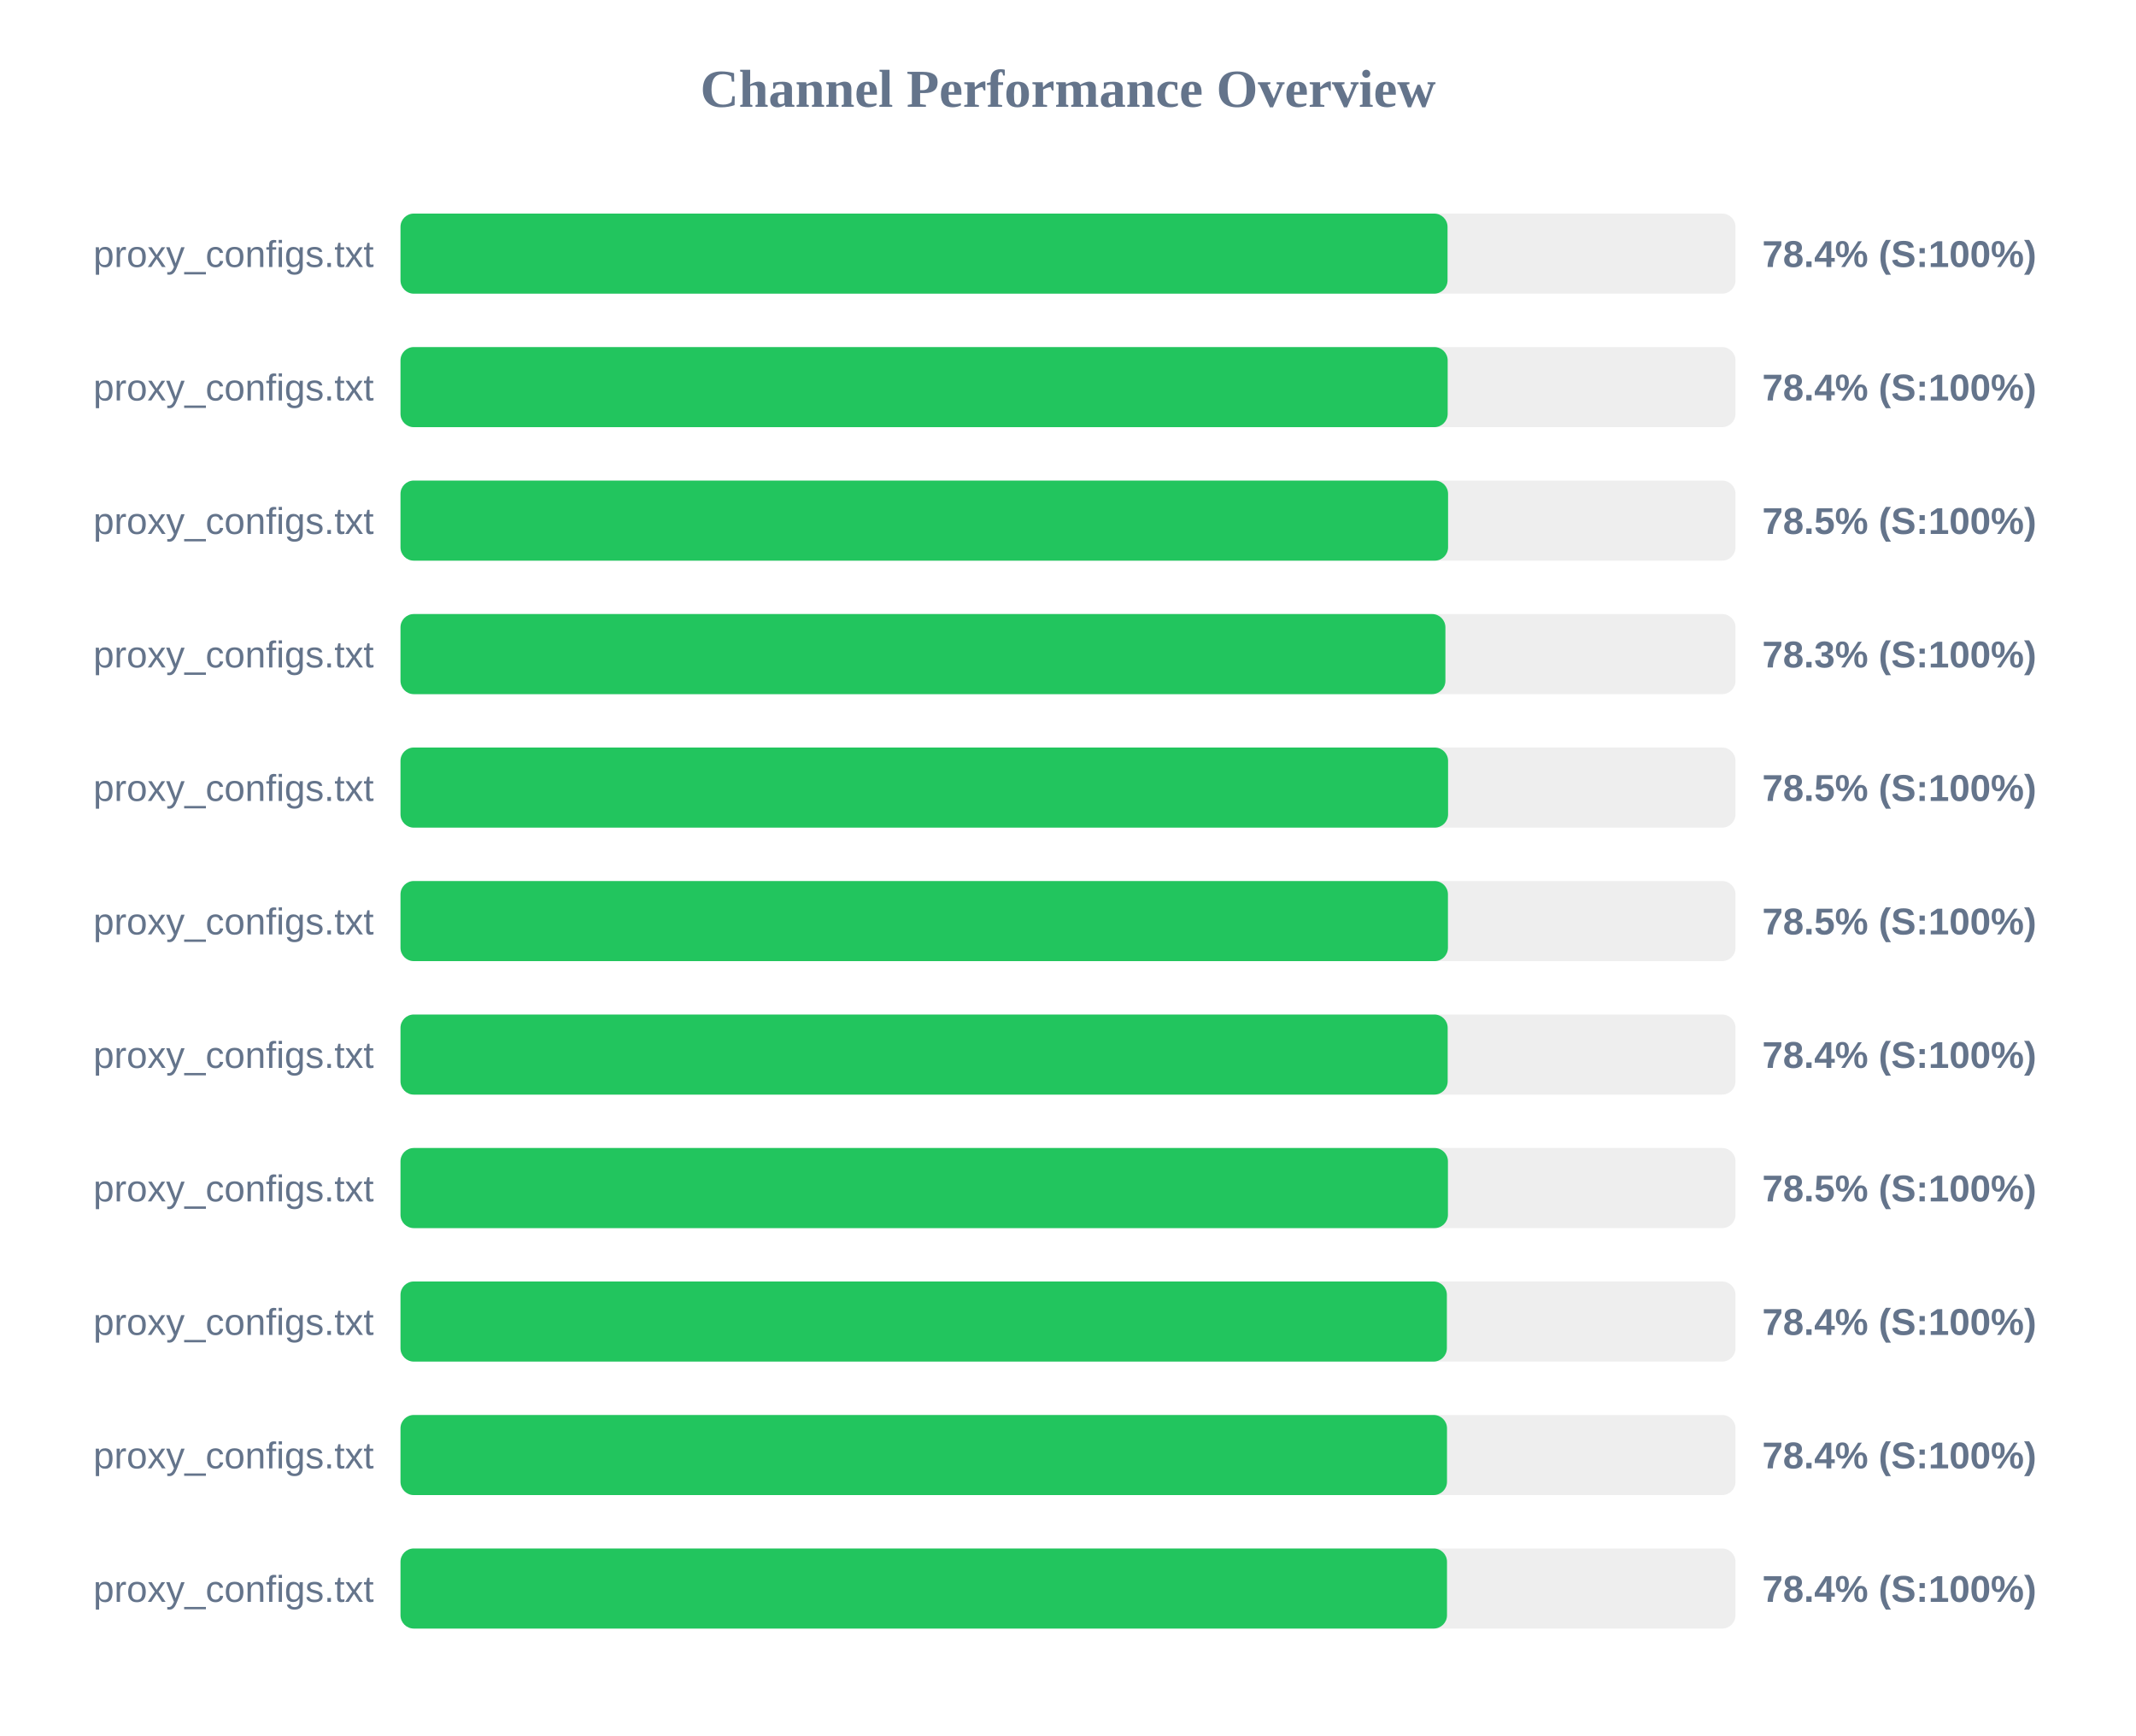
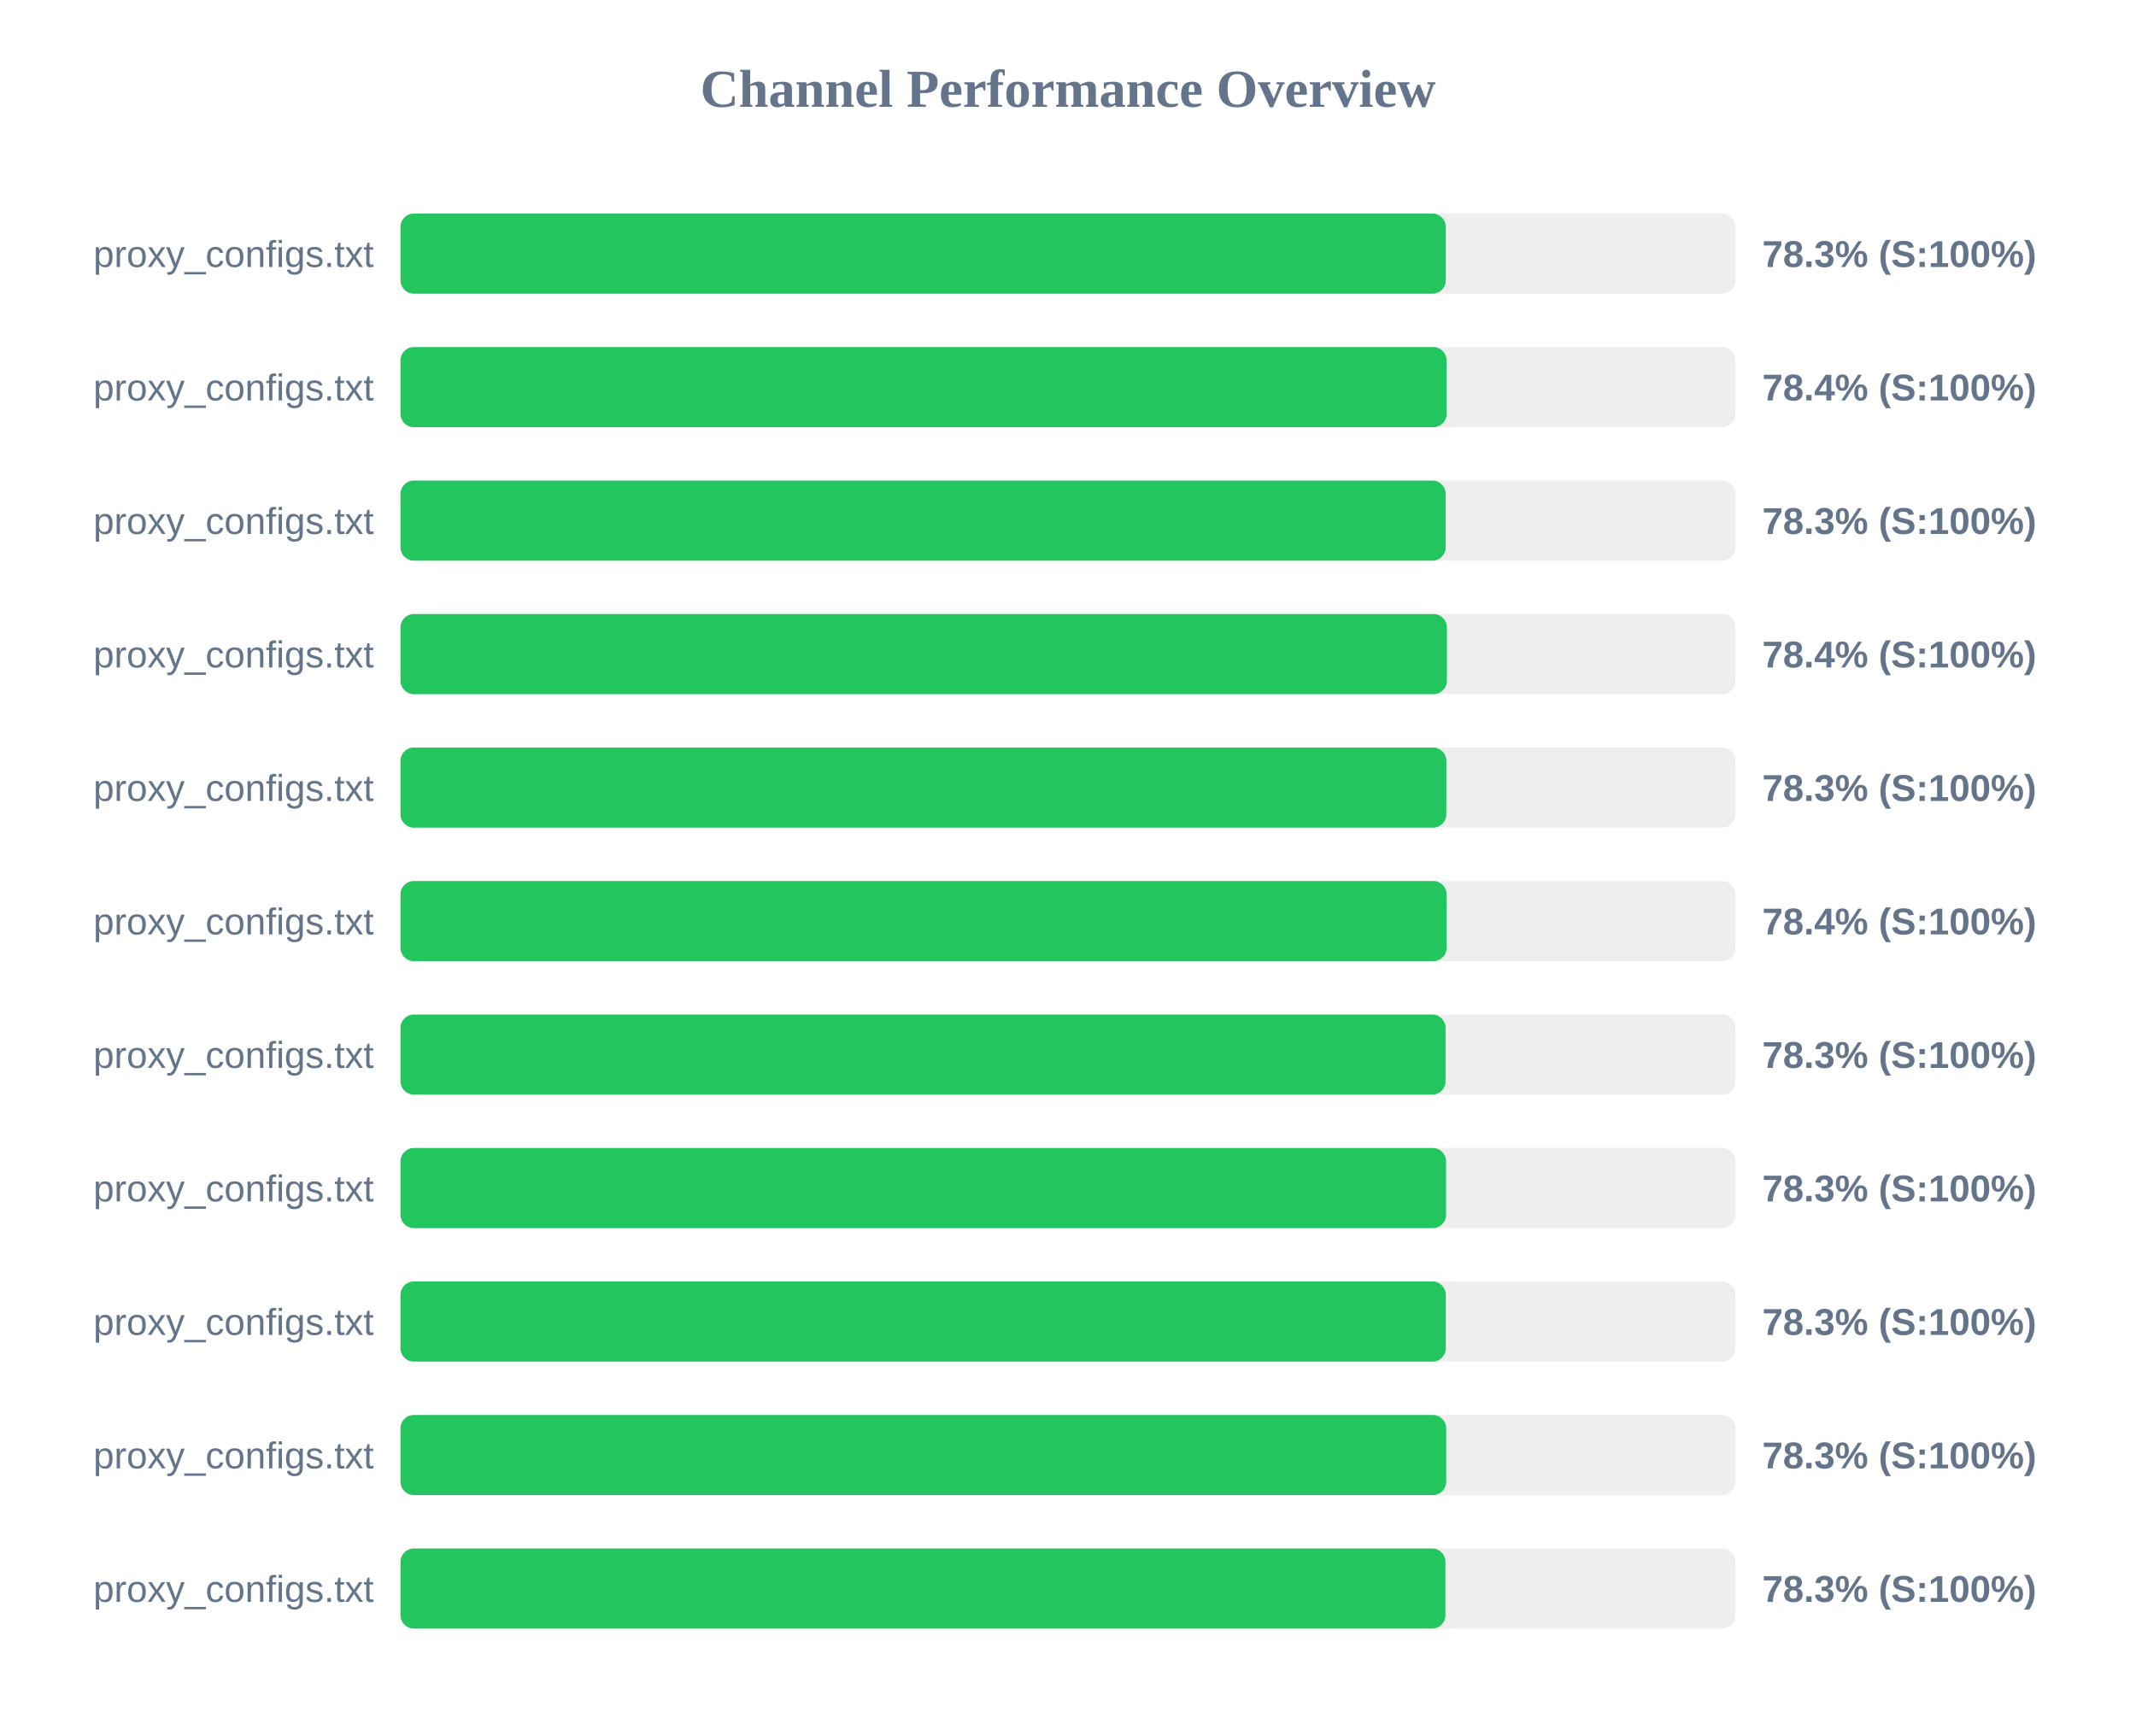
<svg xmlns="http://www.w3.org/2000/svg" width="800" height="650" version="1.1">
  <style>
        .row { font: 14px Arial; fill: #64748b; }
        .score { font: bold 14px Arial; fill: #64748b; }
    </style>
  <text x="400" y="40" text-anchor="middle" font-size="20px" font-weight="bold" fill="#64748b">Channel Performance Overview</text>
  <rect x="150" y="80" width="500" height="30" fill="#eee" rx="5" />
-   <rect x="150" y="80" width="392.15" height="30" fill="#22c55e" rx="5" />
+   <rect x="150" y="80" width="391.5" height="30" fill="#22c55e" rx="5" />
  <text x="140" y="100" text-anchor="end" class="row">proxy_configs.txt</text>
-   <text x="660" y="100" text-anchor="start" class="score">78.4% (S:100%)</text>
+   <text x="660" y="100" text-anchor="start" class="score">78.3% (S:100%)</text>
  <rect x="150" y="130" width="500" height="30" fill="#eee" rx="5" />
-   <rect x="150" y="130" width="392.2" height="30" fill="#22c55e" rx="5" />
+   <rect x="150" y="130" width="391.8" height="30" fill="#22c55e" rx="5" />
  <text x="140" y="150" text-anchor="end" class="row">proxy_configs.txt</text>
  <text x="660" y="150" text-anchor="start" class="score">78.4% (S:100%)</text>
  <rect x="150" y="180" width="500" height="30" fill="#eee" rx="5" />
-   <rect x="150" y="180" width="392.35" height="30" fill="#22c55e" rx="5" />
+   <rect x="150" y="180" width="391.45" height="30" fill="#22c55e" rx="5" />
  <text x="140" y="200" text-anchor="end" class="row">proxy_configs.txt</text>
-   <text x="660" y="200" text-anchor="start" class="score">78.5% (S:100%)</text>
+   <text x="660" y="200" text-anchor="start" class="score">78.3% (S:100%)</text>
  <rect x="150" y="230" width="500" height="30" fill="#eee" rx="5" />
-   <rect x="150" y="230" width="391.35" height="30" fill="#22c55e" rx="5" />
+   <rect x="150" y="230" width="391.9" height="30" fill="#22c55e" rx="5" />
  <text x="140" y="250" text-anchor="end" class="row">proxy_configs.txt</text>
-   <text x="660" y="250" text-anchor="start" class="score">78.3% (S:100%)</text>
+   <text x="660" y="250" text-anchor="start" class="score">78.4% (S:100%)</text>
  <rect x="150" y="280" width="500" height="30" fill="#eee" rx="5" />
-   <rect x="150" y="280" width="392.35" height="30" fill="#22c55e" rx="5" />
+   <rect x="150" y="280" width="391.7" height="30" fill="#22c55e" rx="5" />
  <text x="140" y="300" text-anchor="end" class="row">proxy_configs.txt</text>
-   <text x="660" y="300" text-anchor="start" class="score">78.5% (S:100%)</text>
+   <text x="660" y="300" text-anchor="start" class="score">78.3% (S:100%)</text>
  <rect x="150" y="330" width="500" height="30" fill="#eee" rx="5" />
-   <rect x="150" y="330" width="392.3" height="30" fill="#22c55e" rx="5" />
+   <rect x="150" y="330" width="391.8" height="30" fill="#22c55e" rx="5" />
  <text x="140" y="350" text-anchor="end" class="row">proxy_configs.txt</text>
-   <text x="660" y="350" text-anchor="start" class="score">78.5% (S:100%)</text>
+   <text x="660" y="350" text-anchor="start" class="score">78.4% (S:100%)</text>
  <rect x="150" y="380" width="500" height="30" fill="#eee" rx="5" />
-   <rect x="150" y="380" width="392.2" height="30" fill="#22c55e" rx="5" />
+   <rect x="150" y="380" width="391.4" height="30" fill="#22c55e" rx="5" />
  <text x="140" y="400" text-anchor="end" class="row">proxy_configs.txt</text>
-   <text x="660" y="400" text-anchor="start" class="score">78.4% (S:100%)</text>
+   <text x="660" y="400" text-anchor="start" class="score">78.3% (S:100%)</text>
  <rect x="150" y="430" width="500" height="30" fill="#eee" rx="5" />
-   <rect x="150" y="430" width="392.3" height="30" fill="#22c55e" rx="5" />
+   <rect x="150" y="430" width="391.6" height="30" fill="#22c55e" rx="5" />
  <text x="140" y="450" text-anchor="end" class="row">proxy_configs.txt</text>
-   <text x="660" y="450" text-anchor="start" class="score">78.5% (S:100%)</text>
+   <text x="660" y="450" text-anchor="start" class="score">78.3% (S:100%)</text>
  <rect x="150" y="480" width="500" height="30" fill="#eee" rx="5" />
-   <rect x="150" y="480" width="391.9" height="30" fill="#22c55e" rx="5" />
+   <rect x="150" y="480" width="391.5" height="30" fill="#22c55e" rx="5" />
  <text x="140" y="500" text-anchor="end" class="row">proxy_configs.txt</text>
-   <text x="660" y="500" text-anchor="start" class="score">78.4% (S:100%)</text>
+   <text x="660" y="500" text-anchor="start" class="score">78.3% (S:100%)</text>
  <rect x="150" y="530" width="500" height="30" fill="#eee" rx="5" />
-   <rect x="150" y="530" width="391.95" height="30" fill="#22c55e" rx="5" />
+   <rect x="150" y="530" width="391.65" height="30" fill="#22c55e" rx="5" />
  <text x="140" y="550" text-anchor="end" class="row">proxy_configs.txt</text>
-   <text x="660" y="550" text-anchor="start" class="score">78.4% (S:100%)</text>
+   <text x="660" y="550" text-anchor="start" class="score">78.3% (S:100%)</text>
  <rect x="150" y="580" width="500" height="30" fill="#eee" rx="5" />
-   <rect x="150" y="580" width="391.95" height="30" fill="#22c55e" rx="5" />
+   <rect x="150" y="580" width="391.35" height="30" fill="#22c55e" rx="5" />
  <text x="140" y="600" text-anchor="end" class="row">proxy_configs.txt</text>
-   <text x="660" y="600" text-anchor="start" class="score">78.4% (S:100%)</text>
+   <text x="660" y="600" text-anchor="start" class="score">78.3% (S:100%)</text>
</svg>
